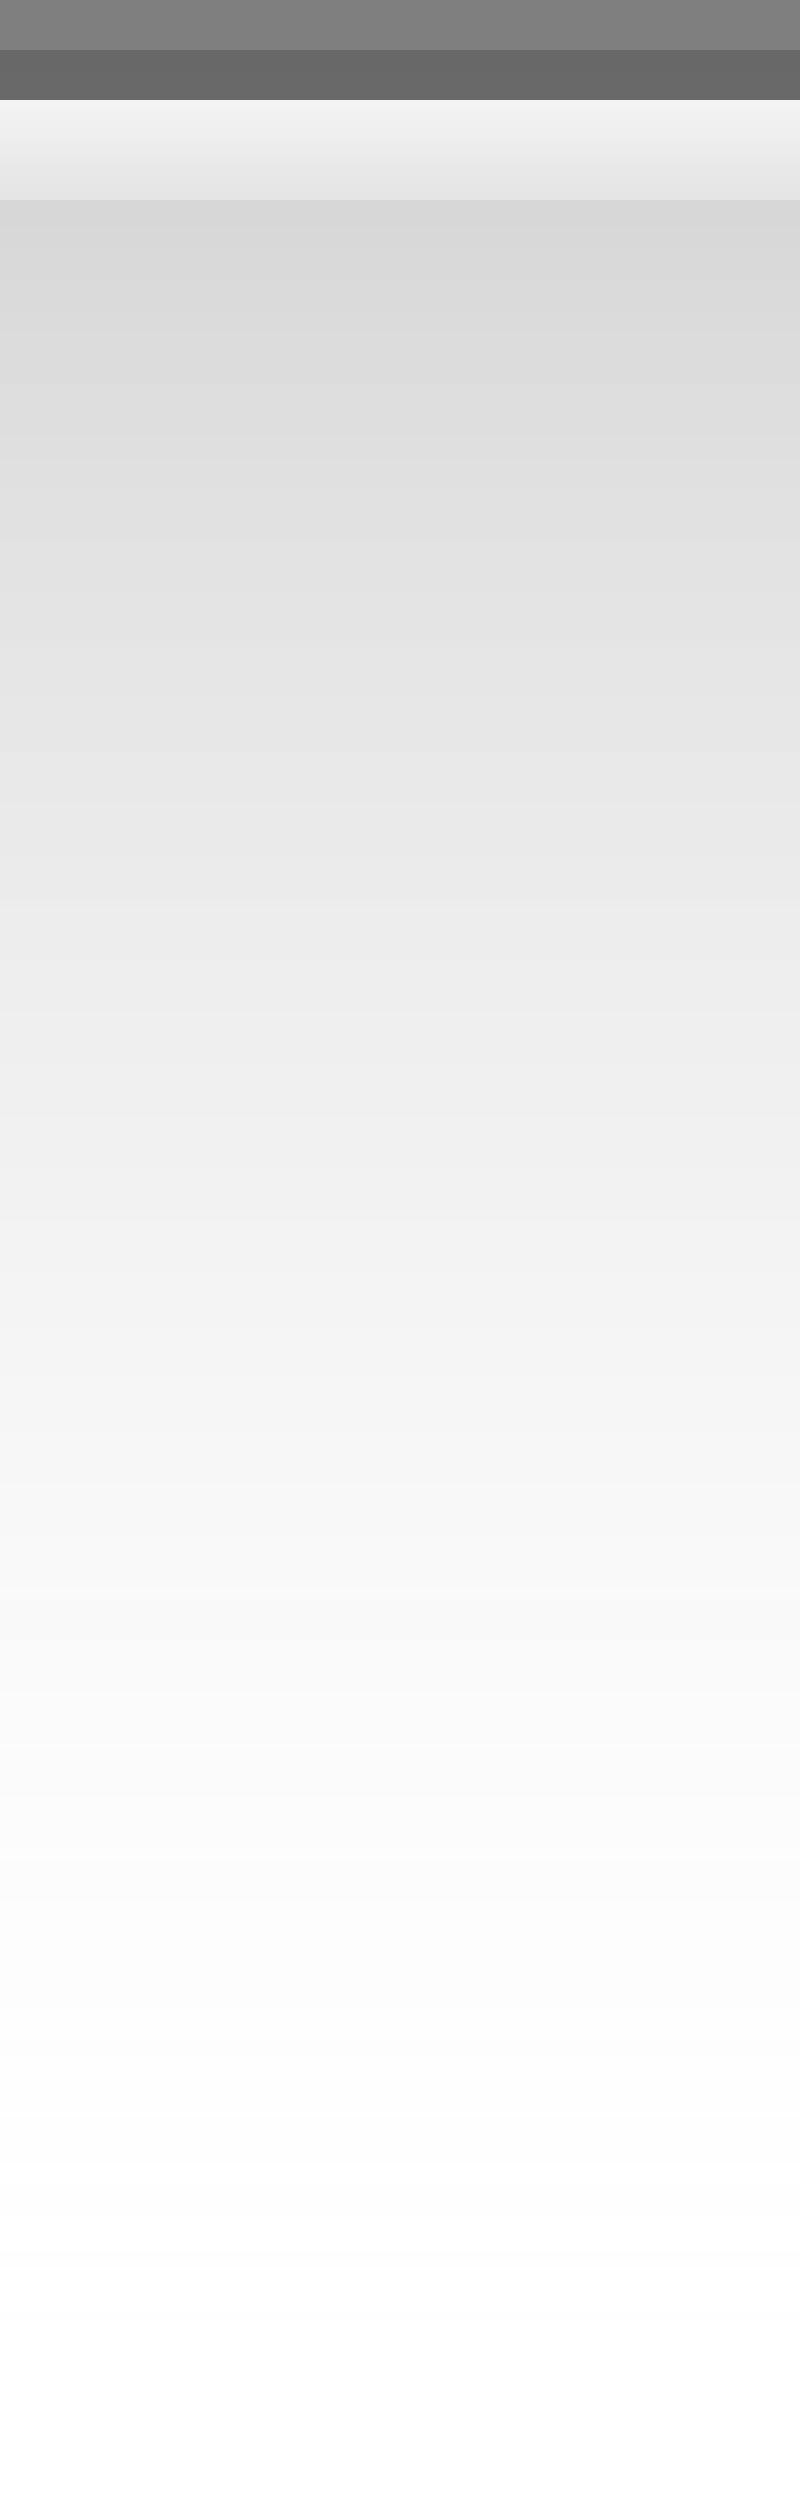
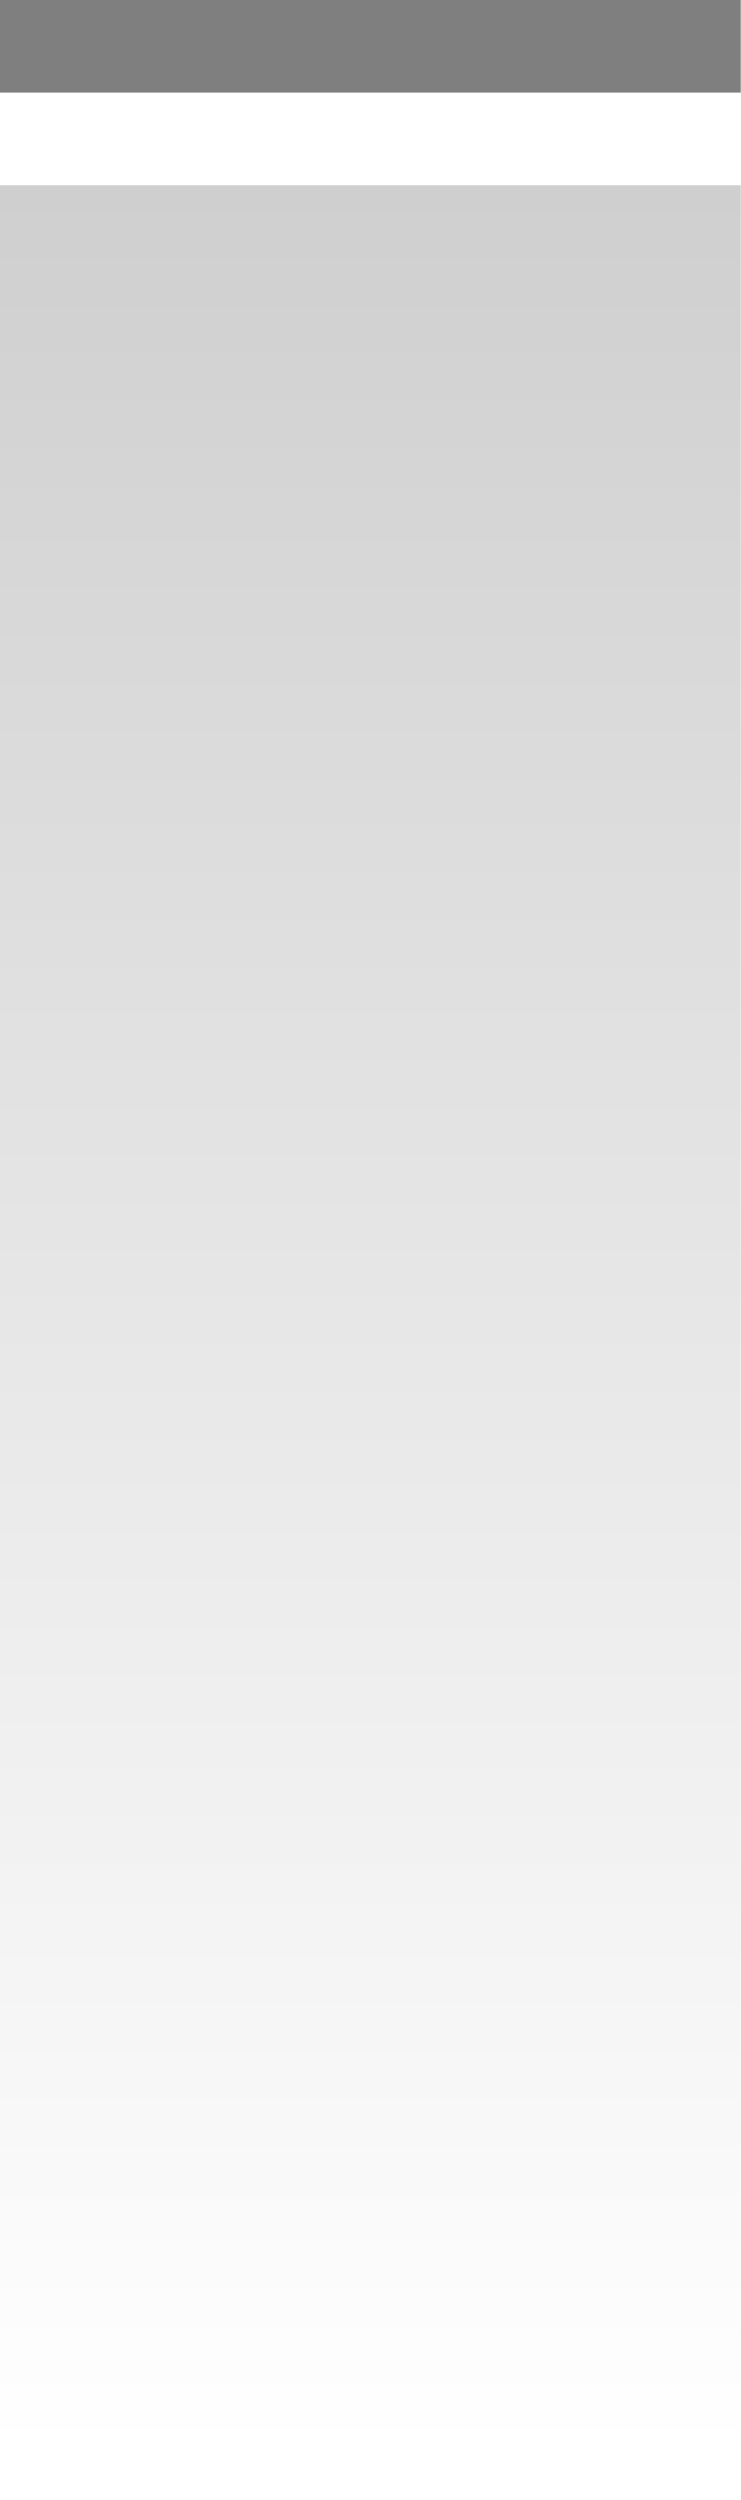
- <svg xmlns="http://www.w3.org/2000/svg" xmlns:xlink="http://www.w3.org/1999/xlink" width="8" height="25" id="svg2" version="1.0">
+ <svg xmlns="http://www.w3.org/2000/svg" xmlns:xlink="http://www.w3.org/1999/xlink" width="8" height="27" id="svg2" version="1.0">
  <defs id="defs4">
    <linearGradient id="linearGradient5873">
      <stop id="stop5875" offset="0" style="stop-color:white;stop-opacity:.75;" />
      <stop id="stop5877" offset="1" style="stop-color:white;stop-opacity:0;" />
    </linearGradient>
    <linearGradient id="linearGradient5847">
-       <stop id="stop5849" offset="0" style="stop-color:black;stop-opacity:0.18;" />
-       <stop id="stop5851" offset="1" style="stop-color:white;stop-opacity:0;" />
+       <stop id="stop5849" offset="0" style="stop-color:black;stop-opacity:0.20;" />
+       <stop id="stop5851" offset="1" style="stop-color:black;stop-opacity:0.00;" />
    </linearGradient>
-     <linearGradient xlink:href="#linearGradient5847" id="linearGradient6945" gradientUnits="userSpaceOnUse" x1="0" y1="0.5" x2="0" y2="24.5" gradientTransform="matrix(1,0,0,1,0,0)" />
+     <linearGradient xlink:href="#linearGradient5847" id="linearGradient6945" gradientUnits="userSpaceOnUse" x1="0" y1="0.5" x2="0" y2="26.5" gradientTransform="matrix(1,0,0,1,0,0)" />
    <linearGradient xlink:href="#linearGradient5873" id="linearGradient6962" x1="0" y1="0" x2="0" y2="9" gradientUnits="userSpaceOnUse" gradientTransform="matrix(1,0,0,0.2,0,1)" />
  </defs>
  <g id="layer2" style="display:inline">
-     <path style="fill:url(#linearGradient6945);fill-opacity:1;fill-rule:evenodd;stroke:none;stroke-width:1;stroke-linecap:square;stroke-linejoin:miter;stroke-miterlimit:4;stroke-dasharray:none;stroke-opacity:1" d="M 0,0.5 L 8,0.5 C 8,0.5 8,25 8,25 L 0,25 L 0,0.5 z " id="path6057" />
-   </g>
-   <g id="layer3">
-     <path style="fill:url(#linearGradient6962);fill-opacity:1.00;fill-rule:evenodd;stroke:none;stroke-width:1px;stroke-linecap:square;stroke-linejoin:miter;stroke-opacity:1" d="M 0,1 L 8,1 C 8,1 8,2 8,2 L 0,2 L 0,1 z " id="path6061" />
+     <path style="fill:url(#linearGradient6945);fill-opacity:1;fill-rule:evenodd;stroke:none;stroke-width:1;stroke-linecap:square;stroke-linejoin:miter;stroke-miterlimit:4;stroke-dasharray:none;stroke-opacity:1" d="M 0,2 L 8,2 C 8,2 8,27 8,27 L 0,27 L 0,2 z " id="path6057" />
  </g>
  <g id="layer1" style="display:inline">
    <path style="fill:none;fill-opacity:0.50;fill-rule:evenodd;stroke:black;stroke-width:1px;stroke-linecap:square;stroke-linejoin:miter;stroke-opacity:0.50" d="M 0.5,0.5 L 7.5,0.5" id="path6059" />
  </g>
</svg>
